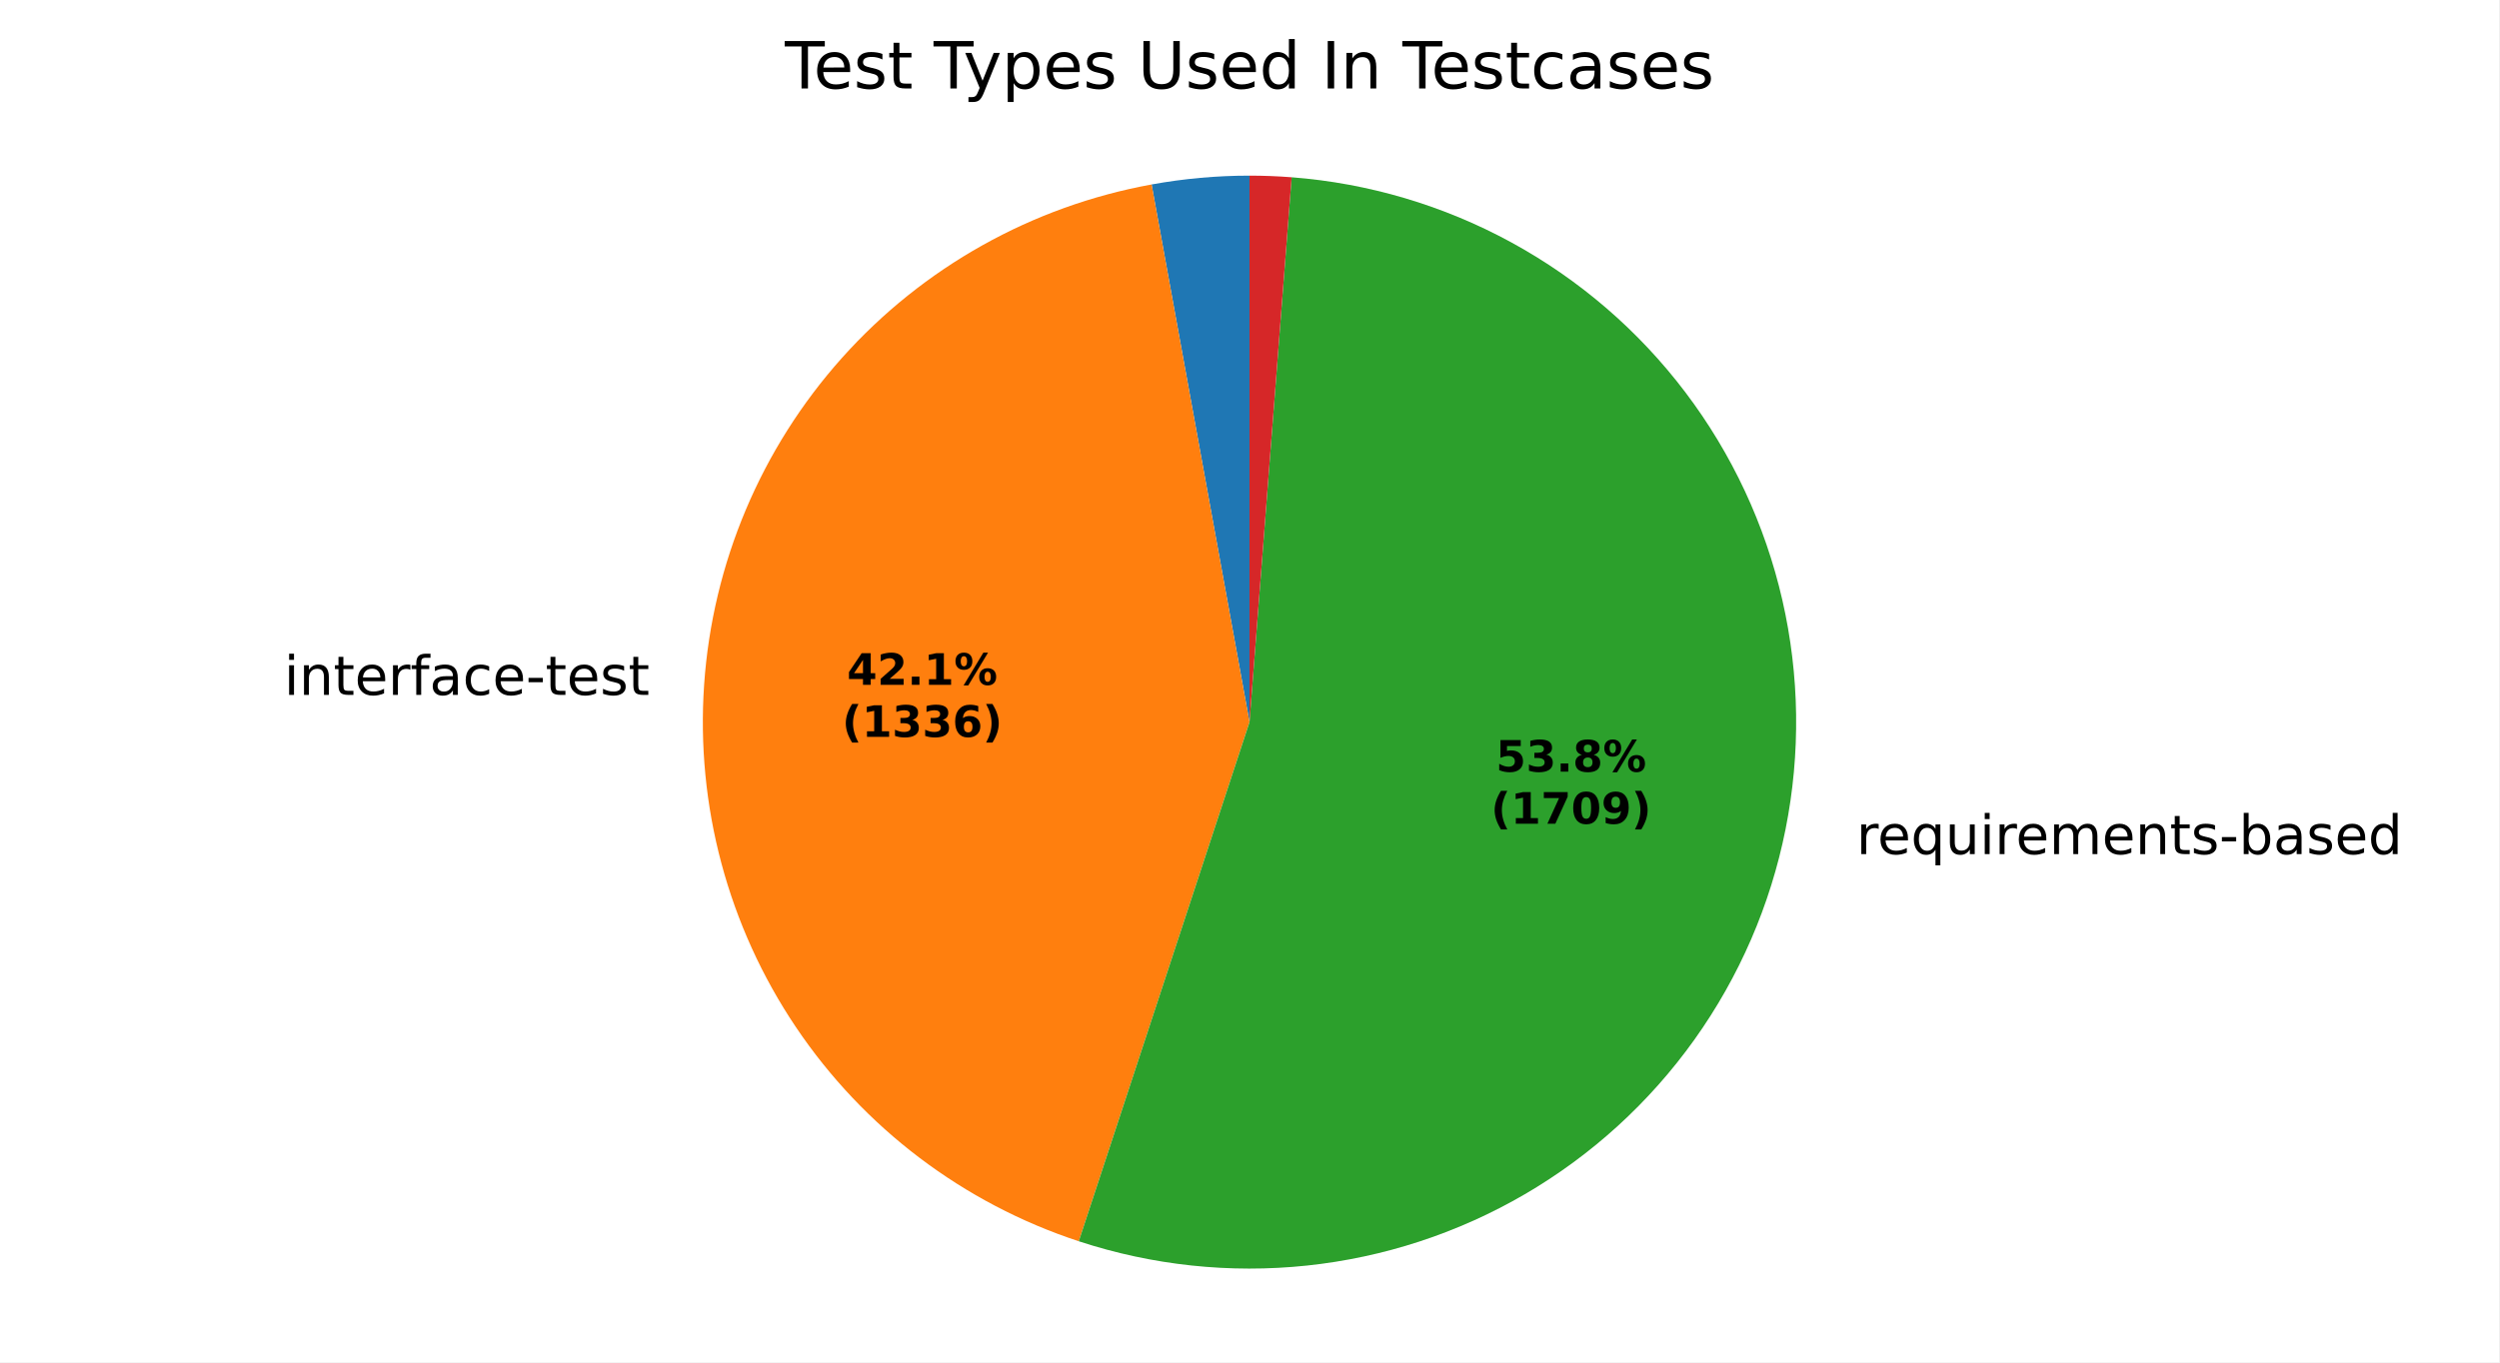
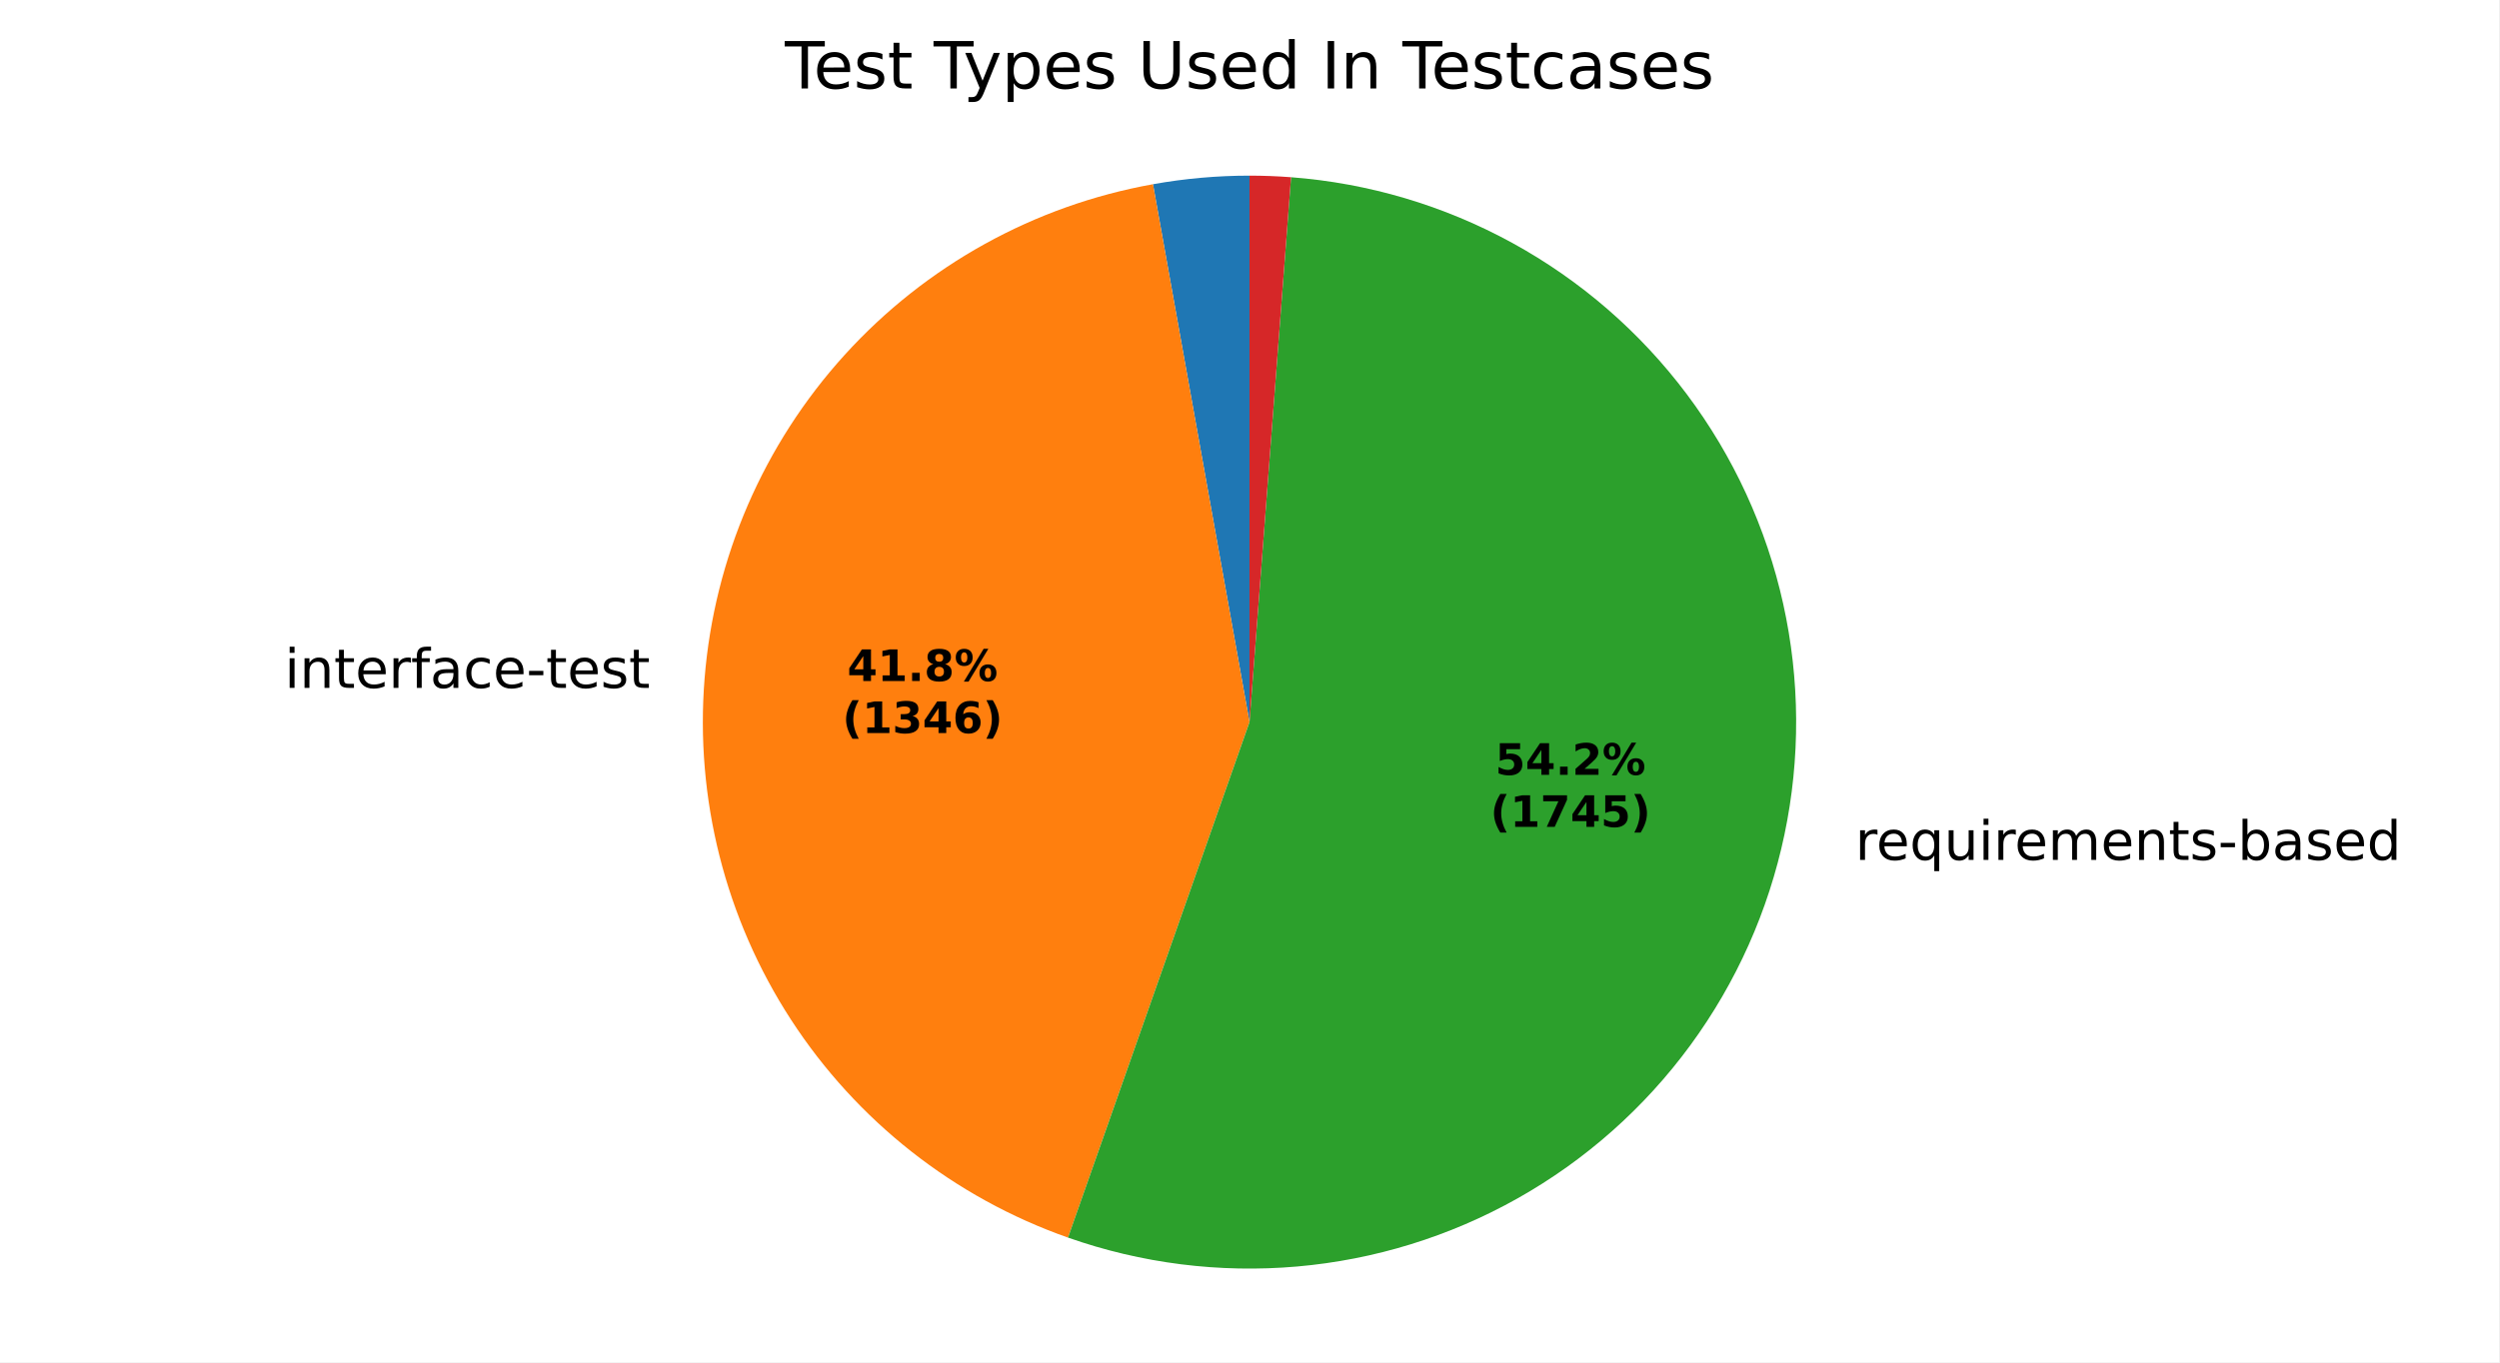
<svg xmlns="http://www.w3.org/2000/svg" xmlns:xlink="http://www.w3.org/1999/xlink" width="460.8pt" height="251.278pt" viewBox="0 0 460.8 251.278" version="1.1">
  <defs>
    <style type="text/css">*{stroke-linejoin: round; stroke-linecap: butt}</style>
  </defs>
  <g id="figure_1">
    <g id="patch_1">
      <path d="M 0 251.278  L 460.8 251.278  L 460.8 0  L 0 0  z " style="fill: #ffffff" />
    </g>
    <g id="axes_1">
      <g id="patch_2">
-         <path d="M 230.4 32.398  C 227.374 32.398 224.35 32.534 221.336 32.806  C 218.322 33.079 215.322 33.486 212.345 34.028  L 230.4 133.198  z " style="fill: #1f77b4" />
+         <path d="M 230.4 32.398  C 227.417 32.398 224.436 32.531 221.465 32.795  C 218.494 33.059 215.536 33.455 212.6 33.982  L 230.4 133.198  z " style="fill: #1f77b4" />
      </g>
      <g id="patch_3">
-         <path d="M 212.345 34.028  C 190.299 38.042 170.208 49.295 155.269 65.997  C 140.33 82.7 131.378 103.916 129.838 126.272  C 128.298 148.627 134.257 170.871 146.765 189.464  C 159.273 208.057 177.631 221.958 198.919 228.956  L 230.4 133.198  z " style="fill: #ff7f0e" />
+         <path d="M 212.6 33.982  C 190.699 37.911 170.703 48.984 155.75 65.463  C 140.798 81.942 131.715 102.917 129.926 125.096  C 128.138 147.275 133.742 169.435 145.861 188.096  C 157.98 206.758 175.943 220.892 196.932 228.28  L 230.4 133.198  z " style="fill: #ff7f0e" />
      </g>
      <g id="patch_4">
-         <path d="M 198.919 228.956  C 212.463 233.409 226.799 234.938 240.978 233.442  C 255.156 231.945 268.857 227.458 281.174 220.277  C 293.49 213.095 304.144 203.382 312.43 191.779  C 320.716 180.177 326.446 166.948 329.242 152.967  C 332.039 138.987 331.837 124.571 328.651 110.674  C 325.466 96.778 319.367 83.714 310.761 72.347  C 302.154 60.981 291.233 51.569 278.72 44.735  C 266.208 37.9 252.387 33.797 238.172 32.698  L 230.4 133.198  z " style="fill: #2ca02c" />
+         <path d="M 196.932 228.28  C 210.469 233.045 224.868 234.864 239.164 233.616  C 253.46 232.369 267.326 228.083 279.832 221.045  C 292.338 214.008 303.199 204.38 311.685 192.808  C 320.172 181.236 326.09 167.984 329.043 153.941  C 331.996 139.898 331.916 125.384 328.809 111.374  C 325.702 97.364 319.639 84.178 311.026 72.7  C 302.413 61.221 291.448 51.714 278.865 44.814  C 266.282 37.914 252.37 33.78 238.061 32.69  L 230.4 133.198  z " style="fill: #2ca02c" />
      </g>
      <g id="patch_5">
-         <path d="M 238.172 32.698  C 236.879 32.598 235.585 32.523 234.289 32.473  C 232.993 32.423 231.697 32.398 230.4 32.398  L 230.4 133.198  z " style="fill: #d62728" />
+         <path d="M 238.061 32.69  C 236.787 32.593 235.511 32.52 234.233 32.471  C 232.956 32.422 231.678 32.398 230.4 32.398  L 230.4 133.198  z " style="fill: #d62728" />
      </g>
      <g id="matplotlib.axis_1" />
      <g id="matplotlib.axis_2" />
      <g id="text_1">
-         <g transform="translate(49.19301 128.1771) scale(0.1 -0.1)">
+         <g transform="translate(49.28969 126.8837) scale(0.1 -0.1)">
          <defs>
            <path id="DejaVuSans-3" transform="scale(0.015625)" />
            <path id="DejaVuSans-4c" d="M 603 3500  L 1178 3500  L 1178 0  L 603 0  L 603 3500  z M 603 4863  L 1178 4863  L 1178 4134  L 603 4134  L 603 4863  z " transform="scale(0.015625)" />
            <path id="DejaVuSans-51" d="M 3513 2113  L 3513 0  L 2938 0  L 2938 2094  Q 2938 2591 2744 2837  Q 2550 3084 2163 3084  Q 1697 3084 1428 2787  Q 1159 2491 1159 1978  L 1159 0  L 581 0  L 581 3500  L 1159 3500  L 1159 2956  Q 1366 3272 1645 3428  Q 1925 3584 2291 3584  Q 2894 3584 3203 3211  Q 3513 2838 3513 2113  z " transform="scale(0.015625)" />
            <path id="DejaVuSans-57" d="M 1172 4494  L 1172 3500  L 2356 3500  L 2356 3053  L 1172 3053  L 1172 1153  Q 1172 725 1289 603  Q 1406 481 1766 481  L 2356 481  L 2356 0  L 1766 0  Q 1100 0 847 248  Q 594 497 594 1153  L 594 3053  L 172 3053  L 172 3500  L 594 3500  L 594 4494  L 1172 4494  z " transform="scale(0.015625)" />
            <path id="DejaVuSans-48" d="M 3597 1894  L 3597 1613  L 953 1613  Q 991 1019 1311 708  Q 1631 397 2203 397  Q 2534 397 2845 478  Q 3156 559 3463 722  L 3463 178  Q 3153 47 2828 -22  Q 2503 -91 2169 -91  Q 1331 -91 842 396  Q 353 884 353 1716  Q 353 2575 817 3079  Q 1281 3584 2069 3584  Q 2775 3584 3186 3129  Q 3597 2675 3597 1894  z M 3022 2063  Q 3016 2534 2758 2815  Q 2500 3097 2075 3097  Q 1594 3097 1305 2825  Q 1016 2553 972 2059  L 3022 2063  z " transform="scale(0.015625)" />
            <path id="DejaVuSans-55" d="M 2631 2963  Q 2534 3019 2420 3045  Q 2306 3072 2169 3072  Q 1681 3072 1420 2755  Q 1159 2438 1159 1844  L 1159 0  L 581 0  L 581 3500  L 1159 3500  L 1159 2956  Q 1341 3275 1631 3429  Q 1922 3584 2338 3584  Q 2397 3584 2469 3576  Q 2541 3569 2628 3553  L 2631 2963  z " transform="scale(0.015625)" />
            <path id="DejaVuSans-49" d="M 2375 4863  L 2375 4384  L 1825 4384  Q 1516 4384 1395 4259  Q 1275 4134 1275 3809  L 1275 3500  L 2222 3500  L 2222 3053  L 1275 3053  L 1275 0  L 697 0  L 697 3053  L 147 3053  L 147 3500  L 697 3500  L 697 3744  Q 697 4328 969 4595  Q 1241 4863 1831 4863  L 2375 4863  z " transform="scale(0.015625)" />
            <path id="DejaVuSans-44" d="M 2194 1759  Q 1497 1759 1228 1600  Q 959 1441 959 1056  Q 959 750 1161 570  Q 1363 391 1709 391  Q 2188 391 2477 730  Q 2766 1069 2766 1631  L 2766 1759  L 2194 1759  z M 3341 1997  L 3341 0  L 2766 0  L 2766 531  Q 2569 213 2275 61  Q 1981 -91 1556 -91  Q 1019 -91 701 211  Q 384 513 384 1019  Q 384 1609 779 1909  Q 1175 2209 1959 2209  L 2766 2209  L 2766 2266  Q 2766 2663 2505 2880  Q 2244 3097 1772 3097  Q 1472 3097 1187 3025  Q 903 2953 641 2809  L 641 3341  Q 956 3463 1253 3523  Q 1550 3584 1831 3584  Q 2591 3584 2966 3190  Q 3341 2797 3341 1997  z " transform="scale(0.015625)" />
            <path id="DejaVuSans-46" d="M 3122 3366  L 3122 2828  Q 2878 2963 2633 3030  Q 2388 3097 2138 3097  Q 1578 3097 1268 2742  Q 959 2388 959 1747  Q 959 1106 1268 751  Q 1578 397 2138 397  Q 2388 397 2633 464  Q 2878 531 3122 666  L 3122 134  Q 2881 22 2623 -34  Q 2366 -91 2075 -91  Q 1284 -91 818 406  Q 353 903 353 1747  Q 353 2603 823 3093  Q 1294 3584 2113 3584  Q 2378 3584 2631 3529  Q 2884 3475 3122 3366  z " transform="scale(0.015625)" />
            <path id="DejaVuSans-10" d="M 313 2009  L 1997 2009  L 1997 1497  L 313 1497  L 313 2009  z " transform="scale(0.015625)" />
            <path id="DejaVuSans-56" d="M 2834 3397  L 2834 2853  Q 2591 2978 2328 3040  Q 2066 3103 1784 3103  Q 1356 3103 1142 2972  Q 928 2841 928 2578  Q 928 2378 1081 2264  Q 1234 2150 1697 2047  L 1894 2003  Q 2506 1872 2764 1633  Q 3022 1394 3022 966  Q 3022 478 2636 193  Q 2250 -91 1575 -91  Q 1294 -91 989 -36  Q 684 19 347 128  L 347 722  Q 666 556 975 473  Q 1284 391 1588 391  Q 1994 391 2212 530  Q 2431 669 2431 922  Q 2431 1156 2273 1281  Q 2116 1406 1581 1522  L 1381 1569  Q 847 1681 609 1914  Q 372 2147 372 2553  Q 372 3047 722 3315  Q 1072 3584 1716 3584  Q 2034 3584 2315 3537  Q 2597 3491 2834 3397  z " transform="scale(0.015625)" />
          </defs>
          <use xlink:href="#DejaVuSans-3" />
          <use xlink:href="#DejaVuSans-4c" transform="translate(31.78125 0)" />
          <use xlink:href="#DejaVuSans-51" transform="translate(59.5625 0)" />
          <use xlink:href="#DejaVuSans-57" transform="translate(122.9375 0)" />
          <use xlink:href="#DejaVuSans-48" transform="translate(162.1406 0)" />
          <use xlink:href="#DejaVuSans-55" transform="translate(223.6719 0)" />
          <use xlink:href="#DejaVuSans-49" transform="translate(264.7812 0)" />
          <use xlink:href="#DejaVuSans-44" transform="translate(299.9844 0)" />
          <use xlink:href="#DejaVuSans-46" transform="translate(361.2656 0)" />
          <use xlink:href="#DejaVuSans-48" transform="translate(416.25 0)" />
          <use xlink:href="#DejaVuSans-10" transform="translate(477.7812 0)" />
          <use xlink:href="#DejaVuSans-57" transform="translate(513.8594 0)" />
          <use xlink:href="#DejaVuSans-48" transform="translate(553.0625 0)" />
          <use xlink:href="#DejaVuSans-56" transform="translate(614.5938 0)" />
          <use xlink:href="#DejaVuSans-57" transform="translate(666.6875 0)" />
        </g>
      </g>
      <g id="text_2">
-         <g transform="translate(339.1267 157.5421) scale(0.1 -0.1)">
+         <g transform="translate(338.907 158.6131) scale(0.1 -0.1)">
          <defs>
            <path id="DejaVuSans-54" d="M 947 1747  Q 947 1113 1208 752  Q 1469 391 1925 391  Q 2381 391 2643 752  Q 2906 1113 2906 1747  Q 2906 2381 2643 2742  Q 2381 3103 1925 3103  Q 1469 3103 1208 2742  Q 947 2381 947 1747  z M 2906 525  Q 2725 213 2448 61  Q 2172 -91 1784 -91  Q 1150 -91 751 415  Q 353 922 353 1747  Q 353 2572 751 3078  Q 1150 3584 1784 3584  Q 2172 3584 2448 3432  Q 2725 3281 2906 2969  L 2906 3500  L 3481 3500  L 3481 -1331  L 2906 -1331  L 2906 525  z " transform="scale(0.015625)" />
            <path id="DejaVuSans-58" d="M 544 1381  L 544 3500  L 1119 3500  L 1119 1403  Q 1119 906 1312 657  Q 1506 409 1894 409  Q 2359 409 2629 706  Q 2900 1003 2900 1516  L 2900 3500  L 3475 3500  L 3475 0  L 2900 0  L 2900 538  Q 2691 219 2414 64  Q 2138 -91 1772 -91  Q 1169 -91 856 284  Q 544 659 544 1381  z M 1991 3584  L 1991 3584  z " transform="scale(0.015625)" />
            <path id="DejaVuSans-50" d="M 3328 2828  Q 3544 3216 3844 3400  Q 4144 3584 4550 3584  Q 5097 3584 5394 3201  Q 5691 2819 5691 2113  L 5691 0  L 5113 0  L 5113 2094  Q 5113 2597 4934 2840  Q 4756 3084 4391 3084  Q 3944 3084 3684 2787  Q 3425 2491 3425 1978  L 3425 0  L 2847 0  L 2847 2094  Q 2847 2600 2669 2842  Q 2491 3084 2119 3084  Q 1678 3084 1418 2786  Q 1159 2488 1159 1978  L 1159 0  L 581 0  L 581 3500  L 1159 3500  L 1159 2956  Q 1356 3278 1631 3431  Q 1906 3584 2284 3584  Q 2666 3584 2933 3390  Q 3200 3197 3328 2828  z " transform="scale(0.015625)" />
            <path id="DejaVuSans-45" d="M 3116 1747  Q 3116 2381 2855 2742  Q 2594 3103 2138 3103  Q 1681 3103 1420 2742  Q 1159 2381 1159 1747  Q 1159 1113 1420 752  Q 1681 391 2138 391  Q 2594 391 2855 752  Q 3116 1113 3116 1747  z M 1159 2969  Q 1341 3281 1617 3432  Q 1894 3584 2278 3584  Q 2916 3584 3314 3078  Q 3713 2572 3713 1747  Q 3713 922 3314 415  Q 2916 -91 2278 -91  Q 1894 -91 1617 61  Q 1341 213 1159 525  L 1159 0  L 581 0  L 581 4863  L 1159 4863  L 1159 2969  z " transform="scale(0.015625)" />
            <path id="DejaVuSans-47" d="M 2906 2969  L 2906 4863  L 3481 4863  L 3481 0  L 2906 0  L 2906 525  Q 2725 213 2448 61  Q 2172 -91 1784 -91  Q 1150 -91 751 415  Q 353 922 353 1747  Q 353 2572 751 3078  Q 1150 3584 1784 3584  Q 2172 3584 2448 3432  Q 2725 3281 2906 2969  z M 947 1747  Q 947 1113 1208 752  Q 1469 391 1925 391  Q 2381 391 2643 752  Q 2906 1113 2906 1747  Q 2906 2381 2643 2742  Q 2381 3103 1925 3103  Q 1469 3103 1208 2742  Q 947 2381 947 1747  z " transform="scale(0.015625)" />
          </defs>
          <use xlink:href="#DejaVuSans-3" />
          <use xlink:href="#DejaVuSans-55" transform="translate(31.78125 0)" />
          <use xlink:href="#DejaVuSans-48" transform="translate(70.6875 0)" />
          <use xlink:href="#DejaVuSans-54" transform="translate(132.2188 0)" />
          <use xlink:href="#DejaVuSans-58" transform="translate(195.7031 0)" />
          <use xlink:href="#DejaVuSans-4c" transform="translate(259.0781 0)" />
          <use xlink:href="#DejaVuSans-55" transform="translate(286.8594 0)" />
          <use xlink:href="#DejaVuSans-48" transform="translate(325.7656 0)" />
          <use xlink:href="#DejaVuSans-50" transform="translate(387.2969 0)" />
          <use xlink:href="#DejaVuSans-48" transform="translate(484.7031 0)" />
          <use xlink:href="#DejaVuSans-51" transform="translate(546.2344 0)" />
          <use xlink:href="#DejaVuSans-57" transform="translate(609.6094 0)" />
          <use xlink:href="#DejaVuSans-56" transform="translate(648.8125 0)" />
          <use xlink:href="#DejaVuSans-10" transform="translate(700.9062 0)" />
          <use xlink:href="#DejaVuSans-45" transform="translate(736.9844 0)" />
          <use xlink:href="#DejaVuSans-44" transform="translate(800.4688 0)" />
          <use xlink:href="#DejaVuSans-56" transform="translate(861.75 0)" />
          <use xlink:href="#DejaVuSans-48" transform="translate(913.8438 0)" />
          <use xlink:href="#DejaVuSans-47" transform="translate(975.375 0)" />
        </g>
      </g>
      <g id="text_3">
-         <g transform="translate(156.1861 126.3196) scale(0.08 -0.08)">
+         <g transform="translate(156.2388 125.6141) scale(0.08 -0.08)">
          <defs>
            <path id="DejaVuSans-Bold-17" d="M 2356 3675  L 1038 1722  L 2356 1722  L 2356 3675  z M 2156 4666  L 3494 4666  L 3494 1722  L 4159 1722  L 4159 850  L 3494 850  L 3494 0  L 2356 0  L 2356 850  L 288 850  L 288 1881  L 2156 4666  z " transform="scale(0.015625)" />
-             <path id="DejaVuSans-Bold-15" d="M 1844 884  L 3897 884  L 3897 0  L 506 0  L 506 884  L 2209 2388  Q 2438 2594 2547 2791  Q 2656 2988 2656 3200  Q 2656 3528 2436 3728  Q 2216 3928 1850 3928  Q 1569 3928 1234 3808  Q 900 3688 519 3450  L 519 4475  Q 925 4609 1322 4679  Q 1719 4750 2100 4750  Q 2938 4750 3402 4381  Q 3866 4013 3866 3353  Q 3866 2972 3669 2642  Q 3472 2313 2841 1759  L 1844 884  z " transform="scale(0.015625)" />
+             <path id="DejaVuSans-Bold-14" d="M 750 831  L 1813 831  L 1813 3847  L 722 3622  L 722 4441  L 1806 4666  L 2950 4666  L 2950 831  L 4013 831  L 4013 0  L 750 0  L 750 831  z " transform="scale(0.015625)" />
            <path id="DejaVuSans-Bold-11" d="M 653 1209  L 1778 1209  L 1778 0  L 653 0  L 653 1209  z " transform="scale(0.015625)" />
-             <path id="DejaVuSans-Bold-14" d="M 750 831  L 1813 831  L 1813 3847  L 722 3622  L 722 4441  L 1806 4666  L 2950 4666  L 2950 831  L 4013 831  L 4013 0  L 750 0  L 750 831  z " transform="scale(0.015625)" />
+             <path id="DejaVuSans-Bold-1b" d="M 2228 2088  Q 1891 2088 1709 1903  Q 1528 1719 1528 1375  Q 1528 1031 1709 848  Q 1891 666 2228 666  Q 2563 666 2741 848  Q 2919 1031 2919 1375  Q 2919 1722 2741 1905  Q 2563 2088 2228 2088  z M 1350 2484  Q 925 2613 709 2878  Q 494 3144 494 3541  Q 494 4131 934 4440  Q 1375 4750 2228 4750  Q 3075 4750 3515 4442  Q 3956 4134 3956 3541  Q 3956 3144 3739 2878  Q 3522 2613 3097 2484  Q 3572 2353 3814 2058  Q 4056 1763 4056 1313  Q 4056 619 3595 264  Q 3134 -91 2228 -91  Q 1319 -91 855 264  Q 391 619 391 1313  Q 391 1763 633 2058  Q 875 2353 1350 2484  z M 1631 3419  Q 1631 3141 1786 2991  Q 1941 2841 2228 2841  Q 2509 2841 2662 2991  Q 2816 3141 2816 3419  Q 2816 3697 2662 3845  Q 2509 3994 2228 3994  Q 1941 3994 1786 3844  Q 1631 3694 1631 3419  z " transform="scale(0.015625)" />
            <path id="DejaVuSans-Bold-8" d="M 4959 1925  Q 4738 1925 4616 1733  Q 4494 1541 4494 1184  Q 4494 825 4614 633  Q 4734 441 4959 441  Q 5184 441 5303 633  Q 5422 825 5422 1184  Q 5422 1541 5301 1733  Q 5181 1925 4959 1925  z M 4959 2450  Q 5541 2450 5875 2112  Q 6209 1775 6209 1184  Q 6209 594 5875 251  Q 5541 -91 4959 -91  Q 4378 -91 4042 251  Q 3706 594 3706 1184  Q 3706 1772 4042 2111  Q 4378 2450 4959 2450  z M 2094 -91  L 1403 -91  L 4319 4750  L 5013 4750  L 2094 -91  z M 1453 4750  Q 2034 4750 2367 4411  Q 2700 4072 2700 3481  Q 2700 2891 2367 2550  Q 2034 2209 1453 2209  Q 872 2209 539 2550  Q 206 2891 206 3481  Q 206 4072 539 4411  Q 872 4750 1453 4750  z M 1453 4225  Q 1228 4225 1106 4031  Q 984 3838 984 3481  Q 984 3122 1106 2926  Q 1228 2731 1453 2731  Q 1678 2731 1798 2926  Q 1919 3122 1919 3481  Q 1919 3838 1797 4031  Q 1675 4225 1453 4225  z " transform="scale(0.015625)" />
          </defs>
          <use xlink:href="#DejaVuSans-Bold-17" />
-           <use xlink:href="#DejaVuSans-Bold-15" transform="translate(69.57812 0)" />
+           <use xlink:href="#DejaVuSans-Bold-14" transform="translate(69.57812 0)" />
          <use xlink:href="#DejaVuSans-Bold-11" transform="translate(139.1562 0)" />
-           <use xlink:href="#DejaVuSans-Bold-14" transform="translate(177.1406 0)" />
+           <use xlink:href="#DejaVuSans-Bold-1b" transform="translate(177.1406 0)" />
          <use xlink:href="#DejaVuSans-Bold-8" transform="translate(246.7188 0)" />
        </g>
-         <g transform="translate(155.2742 135.9212) scale(0.08 -0.08)">
+         <g transform="translate(155.3269 135.2157) scale(0.08 -0.08)">
          <defs>
            <path id="DejaVuSans-Bold-b" d="M 2413 -844  L 1484 -844  Q 1006 -72 778 623  Q 550 1319 550 2003  Q 550 2688 779 3389  Q 1009 4091 1484 4856  L 2413 4856  Q 2013 4116 1813 3408  Q 1613 2700 1613 2009  Q 1613 1319 1811 609  Q 2009 -100 2413 -844  z " transform="scale(0.015625)" />
            <path id="DejaVuSans-Bold-16" d="M 2981 2516  Q 3453 2394 3698 2092  Q 3944 1791 3944 1325  Q 3944 631 3412 270  Q 2881 -91 1863 -91  Q 1503 -91 1142 -33  Q 781 25 428 141  L 428 1069  Q 766 900 1098 814  Q 1431 728 1753 728  Q 2231 728 2486 893  Q 2741 1059 2741 1369  Q 2741 1688 2480 1852  Q 2219 2016 1709 2016  L 1228 2016  L 1228 2791  L 1734 2791  Q 2188 2791 2409 2933  Q 2631 3075 2631 3366  Q 2631 3634 2415 3781  Q 2200 3928 1806 3928  Q 1516 3928 1219 3862  Q 922 3797 628 3669  L 628 4550  Q 984 4650 1334 4700  Q 1684 4750 2022 4750  Q 2931 4750 3382 4451  Q 3834 4153 3834 3553  Q 3834 3144 3618 2883  Q 3403 2622 2981 2516  z " transform="scale(0.015625)" />
            <path id="DejaVuSans-Bold-19" d="M 2316 2303  Q 2000 2303 1842 2098  Q 1684 1894 1684 1484  Q 1684 1075 1842 870  Q 2000 666 2316 666  Q 2634 666 2792 870  Q 2950 1075 2950 1484  Q 2950 1894 2792 2098  Q 2634 2303 2316 2303  z M 3803 4544  L 3803 3681  Q 3506 3822 3243 3889  Q 2981 3956 2731 3956  Q 2194 3956 1894 3657  Q 1594 3359 1544 2772  Q 1750 2925 1990 3001  Q 2231 3078 2516 3078  Q 3231 3078 3670 2659  Q 4109 2241 4109 1563  Q 4109 813 3618 361  Q 3128 -91 2303 -91  Q 1394 -91 895 523  Q 397 1138 397 2266  Q 397 3422 980 4083  Q 1563 4744 2578 4744  Q 2900 4744 3203 4694  Q 3506 4644 3803 4544  z " transform="scale(0.015625)" />
            <path id="DejaVuSans-Bold-c" d="M 513 -844  Q 913 -100 1113 609  Q 1313 1319 1313 2009  Q 1313 2700 1113 3408  Q 913 4116 513 4856  L 1441 4856  Q 1916 4091 2145 3389  Q 2375 2688 2375 2003  Q 2375 1319 2147 623  Q 1919 -72 1441 -844  L 513 -844  z " transform="scale(0.015625)" />
          </defs>
          <use xlink:href="#DejaVuSans-Bold-b" />
          <use xlink:href="#DejaVuSans-Bold-14" transform="translate(45.70312 0)" />
          <use xlink:href="#DejaVuSans-Bold-16" transform="translate(115.2812 0)" />
-           <use xlink:href="#DejaVuSans-Bold-16" transform="translate(184.8594 0)" />
+           <use xlink:href="#DejaVuSans-Bold-17" transform="translate(184.8594 0)" />
          <use xlink:href="#DejaVuSans-Bold-19" transform="translate(254.4375 0)" />
          <use xlink:href="#DejaVuSans-Bold-c" transform="translate(324.0156 0)" />
        </g>
      </g>
      <g id="text_4">
-         <g transform="translate(275.8286 142.3369) scale(0.08 -0.08)">
+         <g transform="translate(275.7087 142.9211) scale(0.08 -0.08)">
          <defs>
            <path id="DejaVuSans-Bold-18" d="M 678 4666  L 3669 4666  L 3669 3781  L 1638 3781  L 1638 3059  Q 1775 3097 1914 3117  Q 2053 3138 2203 3138  Q 3056 3138 3531 2711  Q 4006 2284 4006 1522  Q 4006 766 3489 337  Q 2972 -91 2053 -91  Q 1656 -91 1267 -14  Q 878 63 494 219  L 494 1166  Q 875 947 1217 837  Q 1559 728 1863 728  Q 2300 728 2551 942  Q 2803 1156 2803 1522  Q 2803 1891 2551 2103  Q 2300 2316 1863 2316  Q 1603 2316 1309 2248  Q 1016 2181 678 2041  L 678 4666  z " transform="scale(0.015625)" />
-             <path id="DejaVuSans-Bold-1b" d="M 2228 2088  Q 1891 2088 1709 1903  Q 1528 1719 1528 1375  Q 1528 1031 1709 848  Q 1891 666 2228 666  Q 2563 666 2741 848  Q 2919 1031 2919 1375  Q 2919 1722 2741 1905  Q 2563 2088 2228 2088  z M 1350 2484  Q 925 2613 709 2878  Q 494 3144 494 3541  Q 494 4131 934 4440  Q 1375 4750 2228 4750  Q 3075 4750 3515 4442  Q 3956 4134 3956 3541  Q 3956 3144 3739 2878  Q 3522 2613 3097 2484  Q 3572 2353 3814 2058  Q 4056 1763 4056 1313  Q 4056 619 3595 264  Q 3134 -91 2228 -91  Q 1319 -91 855 264  Q 391 619 391 1313  Q 391 1763 633 2058  Q 875 2353 1350 2484  z M 1631 3419  Q 1631 3141 1786 2991  Q 1941 2841 2228 2841  Q 2509 2841 2662 2991  Q 2816 3141 2816 3419  Q 2816 3697 2662 3845  Q 2509 3994 2228 3994  Q 1941 3994 1786 3844  Q 1631 3694 1631 3419  z " transform="scale(0.015625)" />
+             <path id="DejaVuSans-Bold-15" d="M 1844 884  L 3897 884  L 3897 0  L 506 0  L 506 884  L 2209 2388  Q 2438 2594 2547 2791  Q 2656 2988 2656 3200  Q 2656 3528 2436 3728  Q 2216 3928 1850 3928  Q 1569 3928 1234 3808  Q 900 3688 519 3450  L 519 4475  Q 925 4609 1322 4679  Q 1719 4750 2100 4750  Q 2938 4750 3402 4381  Q 3866 4013 3866 3353  Q 3866 2972 3669 2642  Q 3472 2313 2841 1759  L 1844 884  z " transform="scale(0.015625)" />
          </defs>
          <use xlink:href="#DejaVuSans-Bold-18" />
-           <use xlink:href="#DejaVuSans-Bold-16" transform="translate(69.57812 0)" />
+           <use xlink:href="#DejaVuSans-Bold-17" transform="translate(69.57812 0)" />
          <use xlink:href="#DejaVuSans-Bold-11" transform="translate(139.1562 0)" />
-           <use xlink:href="#DejaVuSans-Bold-1b" transform="translate(177.1406 0)" />
+           <use xlink:href="#DejaVuSans-Bold-15" transform="translate(177.1406 0)" />
          <use xlink:href="#DejaVuSans-Bold-8" transform="translate(246.7188 0)" />
        </g>
-         <g transform="translate(274.9167 151.9385) scale(0.08 -0.08)">
+         <g transform="translate(274.7969 152.5226) scale(0.08 -0.08)">
          <defs>
            <path id="DejaVuSans-Bold-1a" d="M 428 4666  L 3944 4666  L 3944 3988  L 2125 0  L 953 0  L 2675 3781  L 428 3781  L 428 4666  z " transform="scale(0.015625)" />
-             <path id="DejaVuSans-Bold-13" d="M 2944 2338  Q 2944 3213 2780 3570  Q 2616 3928 2228 3928  Q 1841 3928 1675 3570  Q 1509 3213 1509 2338  Q 1509 1453 1675 1090  Q 1841 728 2228 728  Q 2613 728 2778 1090  Q 2944 1453 2944 2338  z M 4147 2328  Q 4147 1169 3647 539  Q 3147 -91 2228 -91  Q 1306 -91 806 539  Q 306 1169 306 2328  Q 306 3491 806 4120  Q 1306 4750 2228 4750  Q 3147 4750 3647 4120  Q 4147 3491 4147 2328  z " transform="scale(0.015625)" />
-             <path id="DejaVuSans-Bold-1c" d="M 641 103  L 641 966  Q 928 831 1190 764  Q 1453 697 1709 697  Q 2247 697 2547 995  Q 2847 1294 2900 1881  Q 2688 1725 2447 1647  Q 2206 1569 1925 1569  Q 1209 1569 770 1986  Q 331 2403 331 3084  Q 331 3838 820 4291  Q 1309 4744 2131 4744  Q 3044 4744 3544 4128  Q 4044 3513 4044 2388  Q 4044 1231 3459 570  Q 2875 -91 1856 -91  Q 1528 -91 1228 -42  Q 928 6 641 103  z M 2125 2350  Q 2441 2350 2600 2554  Q 2759 2759 2759 3169  Q 2759 3575 2600 3781  Q 2441 3988 2125 3988  Q 1809 3988 1650 3781  Q 1491 3575 1491 3169  Q 1491 2759 1650 2554  Q 1809 2350 2125 2350  z " transform="scale(0.015625)" />
          </defs>
          <use xlink:href="#DejaVuSans-Bold-b" />
          <use xlink:href="#DejaVuSans-Bold-14" transform="translate(45.70312 0)" />
          <use xlink:href="#DejaVuSans-Bold-1a" transform="translate(115.2812 0)" />
-           <use xlink:href="#DejaVuSans-Bold-13" transform="translate(184.8594 0)" />
-           <use xlink:href="#DejaVuSans-Bold-1c" transform="translate(254.4375 0)" />
+           <use xlink:href="#DejaVuSans-Bold-17" transform="translate(184.8594 0)" />
+           <use xlink:href="#DejaVuSans-Bold-18" transform="translate(254.4375 0)" />
          <use xlink:href="#DejaVuSans-Bold-c" transform="translate(324.0156 0)" />
        </g>
      </g>
      <g id="text_5">
        <g transform="translate(144.7247 16.31812) scale(0.12 -0.12)">
          <defs>
            <path id="DejaVuSans-37" d="M -19 4666  L 3928 4666  L 3928 4134  L 2272 4134  L 2272 0  L 1638 0  L 1638 4134  L -19 4134  L -19 4666  z " transform="scale(0.015625)" />
            <path id="DejaVuSans-5c" d="M 2059 -325  Q 1816 -950 1584 -1140  Q 1353 -1331 966 -1331  L 506 -1331  L 506 -850  L 844 -850  Q 1081 -850 1212 -737  Q 1344 -625 1503 -206  L 1606 56  L 191 3500  L 800 3500  L 1894 763  L 2988 3500  L 3597 3500  L 2059 -325  z " transform="scale(0.015625)" />
            <path id="DejaVuSans-53" d="M 1159 525  L 1159 -1331  L 581 -1331  L 581 3500  L 1159 3500  L 1159 2969  Q 1341 3281 1617 3432  Q 1894 3584 2278 3584  Q 2916 3584 3314 3078  Q 3713 2572 3713 1747  Q 3713 922 3314 415  Q 2916 -91 2278 -91  Q 1894 -91 1617 61  Q 1341 213 1159 525  z M 3116 1747  Q 3116 2381 2855 2742  Q 2594 3103 2138 3103  Q 1681 3103 1420 2742  Q 1159 2381 1159 1747  Q 1159 1113 1420 752  Q 1681 391 2138 391  Q 2594 391 2855 752  Q 3116 1113 3116 1747  z " transform="scale(0.015625)" />
            <path id="DejaVuSans-38" d="M 556 4666  L 1191 4666  L 1191 1831  Q 1191 1081 1462 751  Q 1734 422 2344 422  Q 2950 422 3222 751  Q 3494 1081 3494 1831  L 3494 4666  L 4128 4666  L 4128 1753  Q 4128 841 3676 375  Q 3225 -91 2344 -91  Q 1459 -91 1007 375  Q 556 841 556 1753  L 556 4666  z " transform="scale(0.015625)" />
            <path id="DejaVuSans-2c" d="M 628 4666  L 1259 4666  L 1259 0  L 628 0  L 628 4666  z " transform="scale(0.015625)" />
          </defs>
          <use xlink:href="#DejaVuSans-37" />
          <use xlink:href="#DejaVuSans-48" transform="translate(44.09375 0)" />
          <use xlink:href="#DejaVuSans-56" transform="translate(105.625 0)" />
          <use xlink:href="#DejaVuSans-57" transform="translate(157.7188 0)" />
          <use xlink:href="#DejaVuSans-3" transform="translate(196.9219 0)" />
          <use xlink:href="#DejaVuSans-37" transform="translate(228.7031 0)" />
          <use xlink:href="#DejaVuSans-5c" transform="translate(274.2031 0)" />
          <use xlink:href="#DejaVuSans-53" transform="translate(333.3906 0)" />
          <use xlink:href="#DejaVuSans-48" transform="translate(396.875 0)" />
          <use xlink:href="#DejaVuSans-56" transform="translate(458.4062 0)" />
          <use xlink:href="#DejaVuSans-3" transform="translate(510.5 0)" />
          <use xlink:href="#DejaVuSans-38" transform="translate(542.2812 0)" />
          <use xlink:href="#DejaVuSans-56" transform="translate(615.4688 0)" />
          <use xlink:href="#DejaVuSans-48" transform="translate(667.5625 0)" />
          <use xlink:href="#DejaVuSans-47" transform="translate(729.0938 0)" />
          <use xlink:href="#DejaVuSans-3" transform="translate(792.5781 0)" />
          <use xlink:href="#DejaVuSans-2c" transform="translate(824.3594 0)" />
          <use xlink:href="#DejaVuSans-51" transform="translate(853.8594 0)" />
          <use xlink:href="#DejaVuSans-3" transform="translate(917.2344 0)" />
          <use xlink:href="#DejaVuSans-37" transform="translate(949.0156 0)" />
          <use xlink:href="#DejaVuSans-48" transform="translate(993.1094 0)" />
          <use xlink:href="#DejaVuSans-56" transform="translate(1054.641 0)" />
          <use xlink:href="#DejaVuSans-57" transform="translate(1106.734 0)" />
          <use xlink:href="#DejaVuSans-46" transform="translate(1145.938 0)" />
          <use xlink:href="#DejaVuSans-44" transform="translate(1200.922 0)" />
          <use xlink:href="#DejaVuSans-56" transform="translate(1262.203 0)" />
          <use xlink:href="#DejaVuSans-48" transform="translate(1314.297 0)" />
          <use xlink:href="#DejaVuSans-56" transform="translate(1375.828 0)" />
        </g>
      </g>
    </g>
  </g>
</svg>
